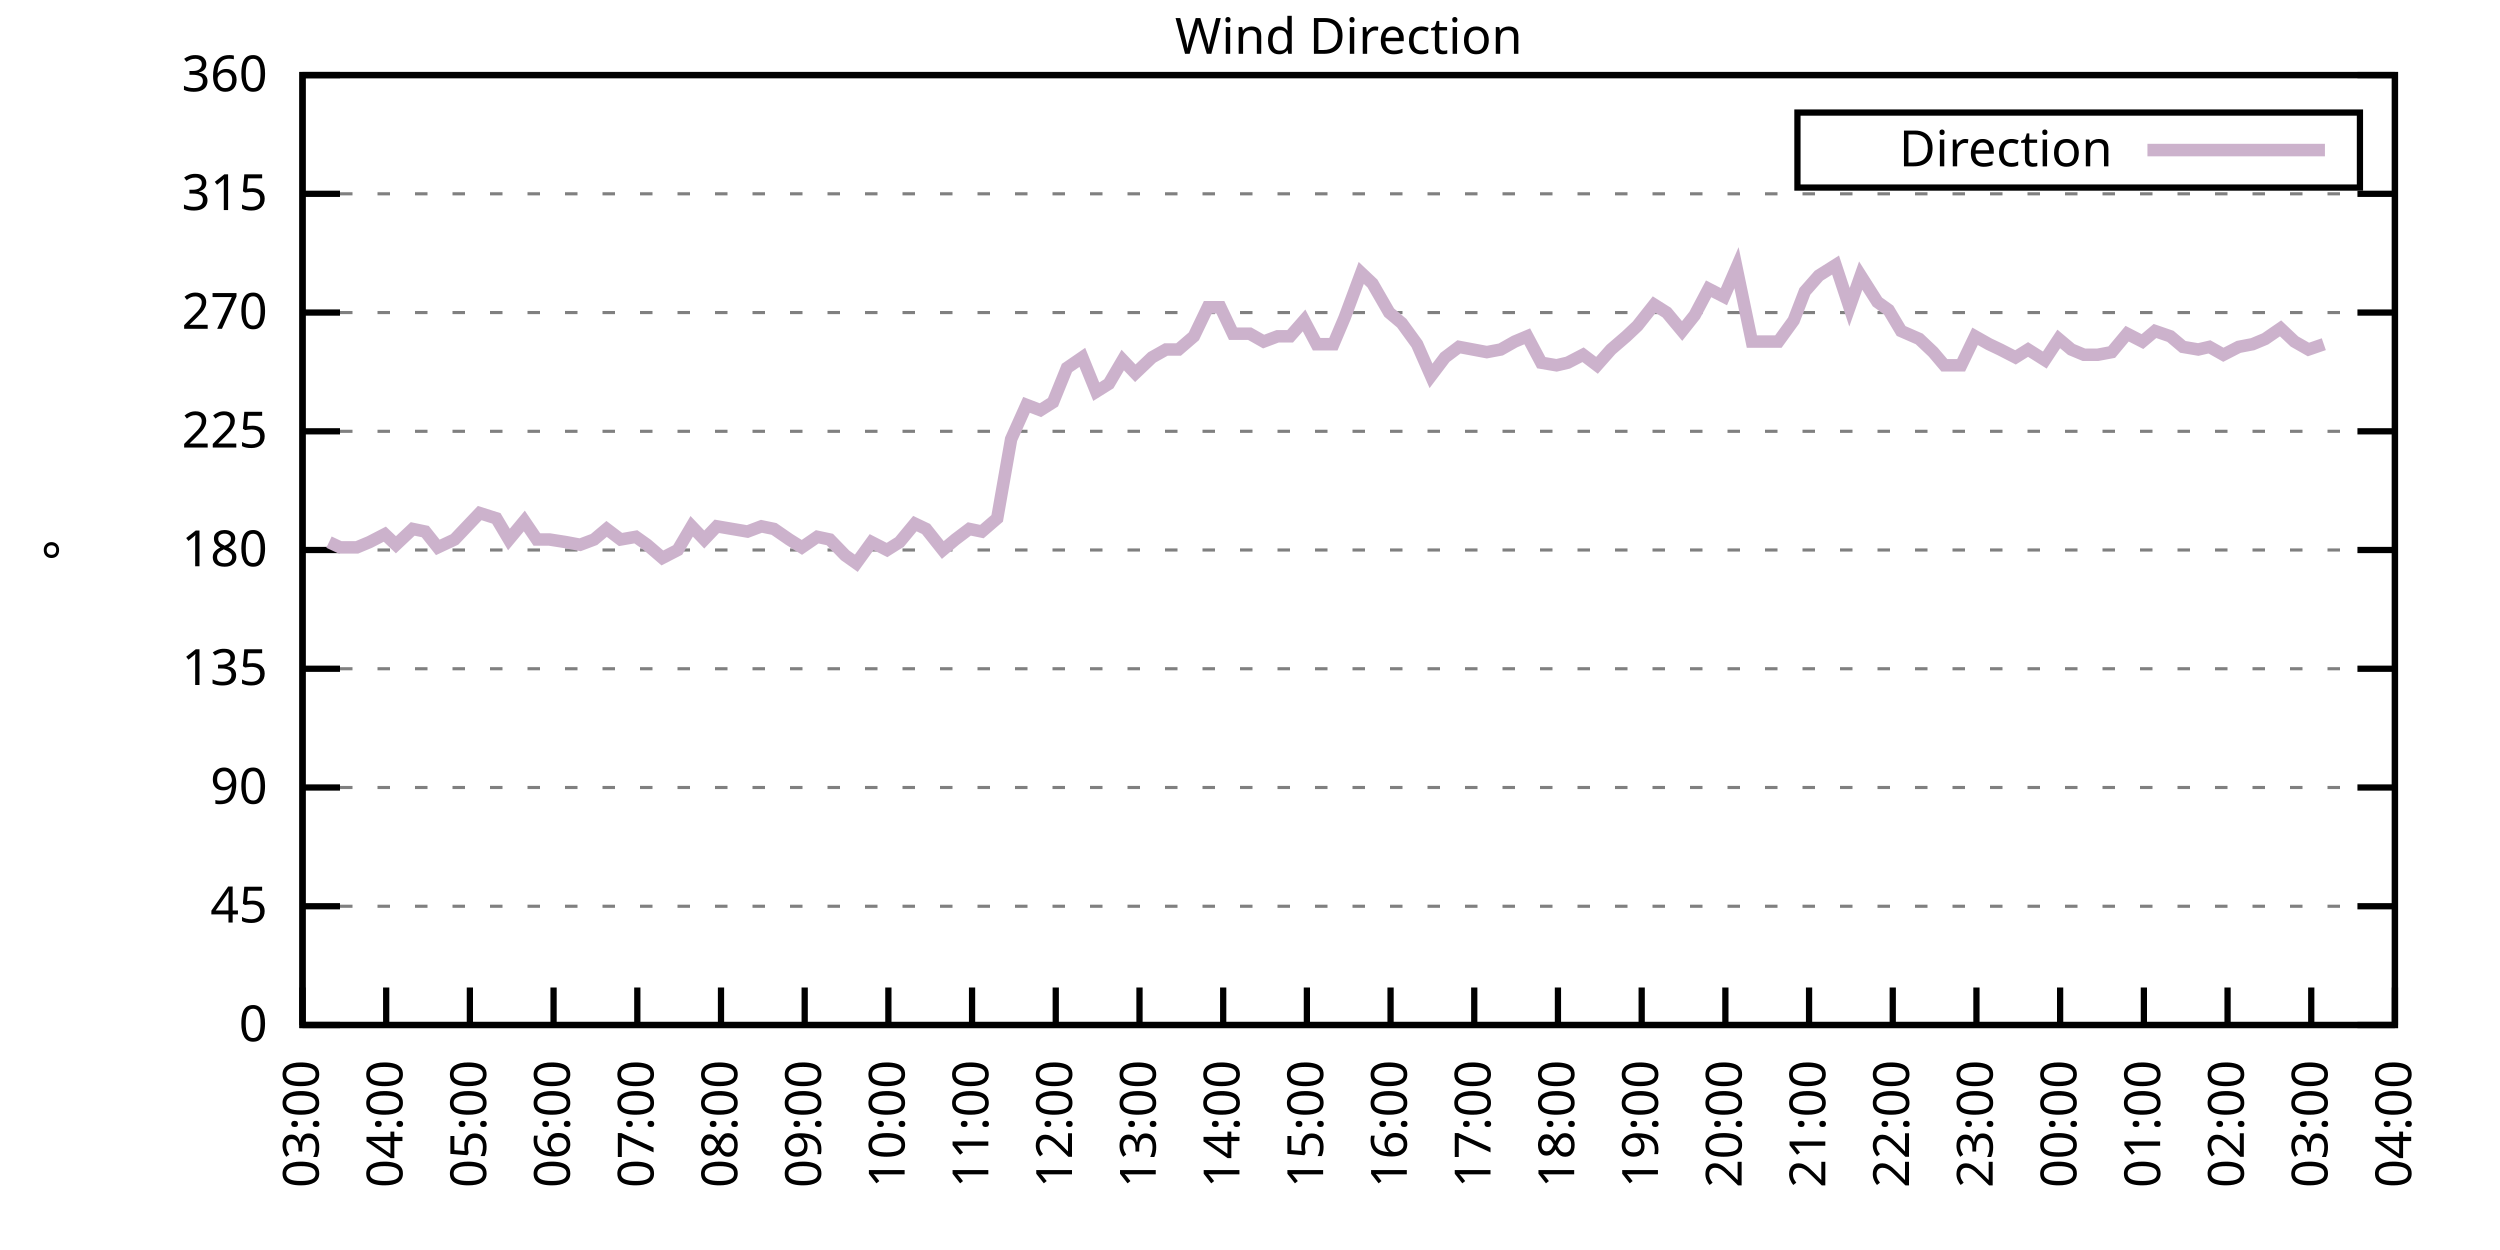
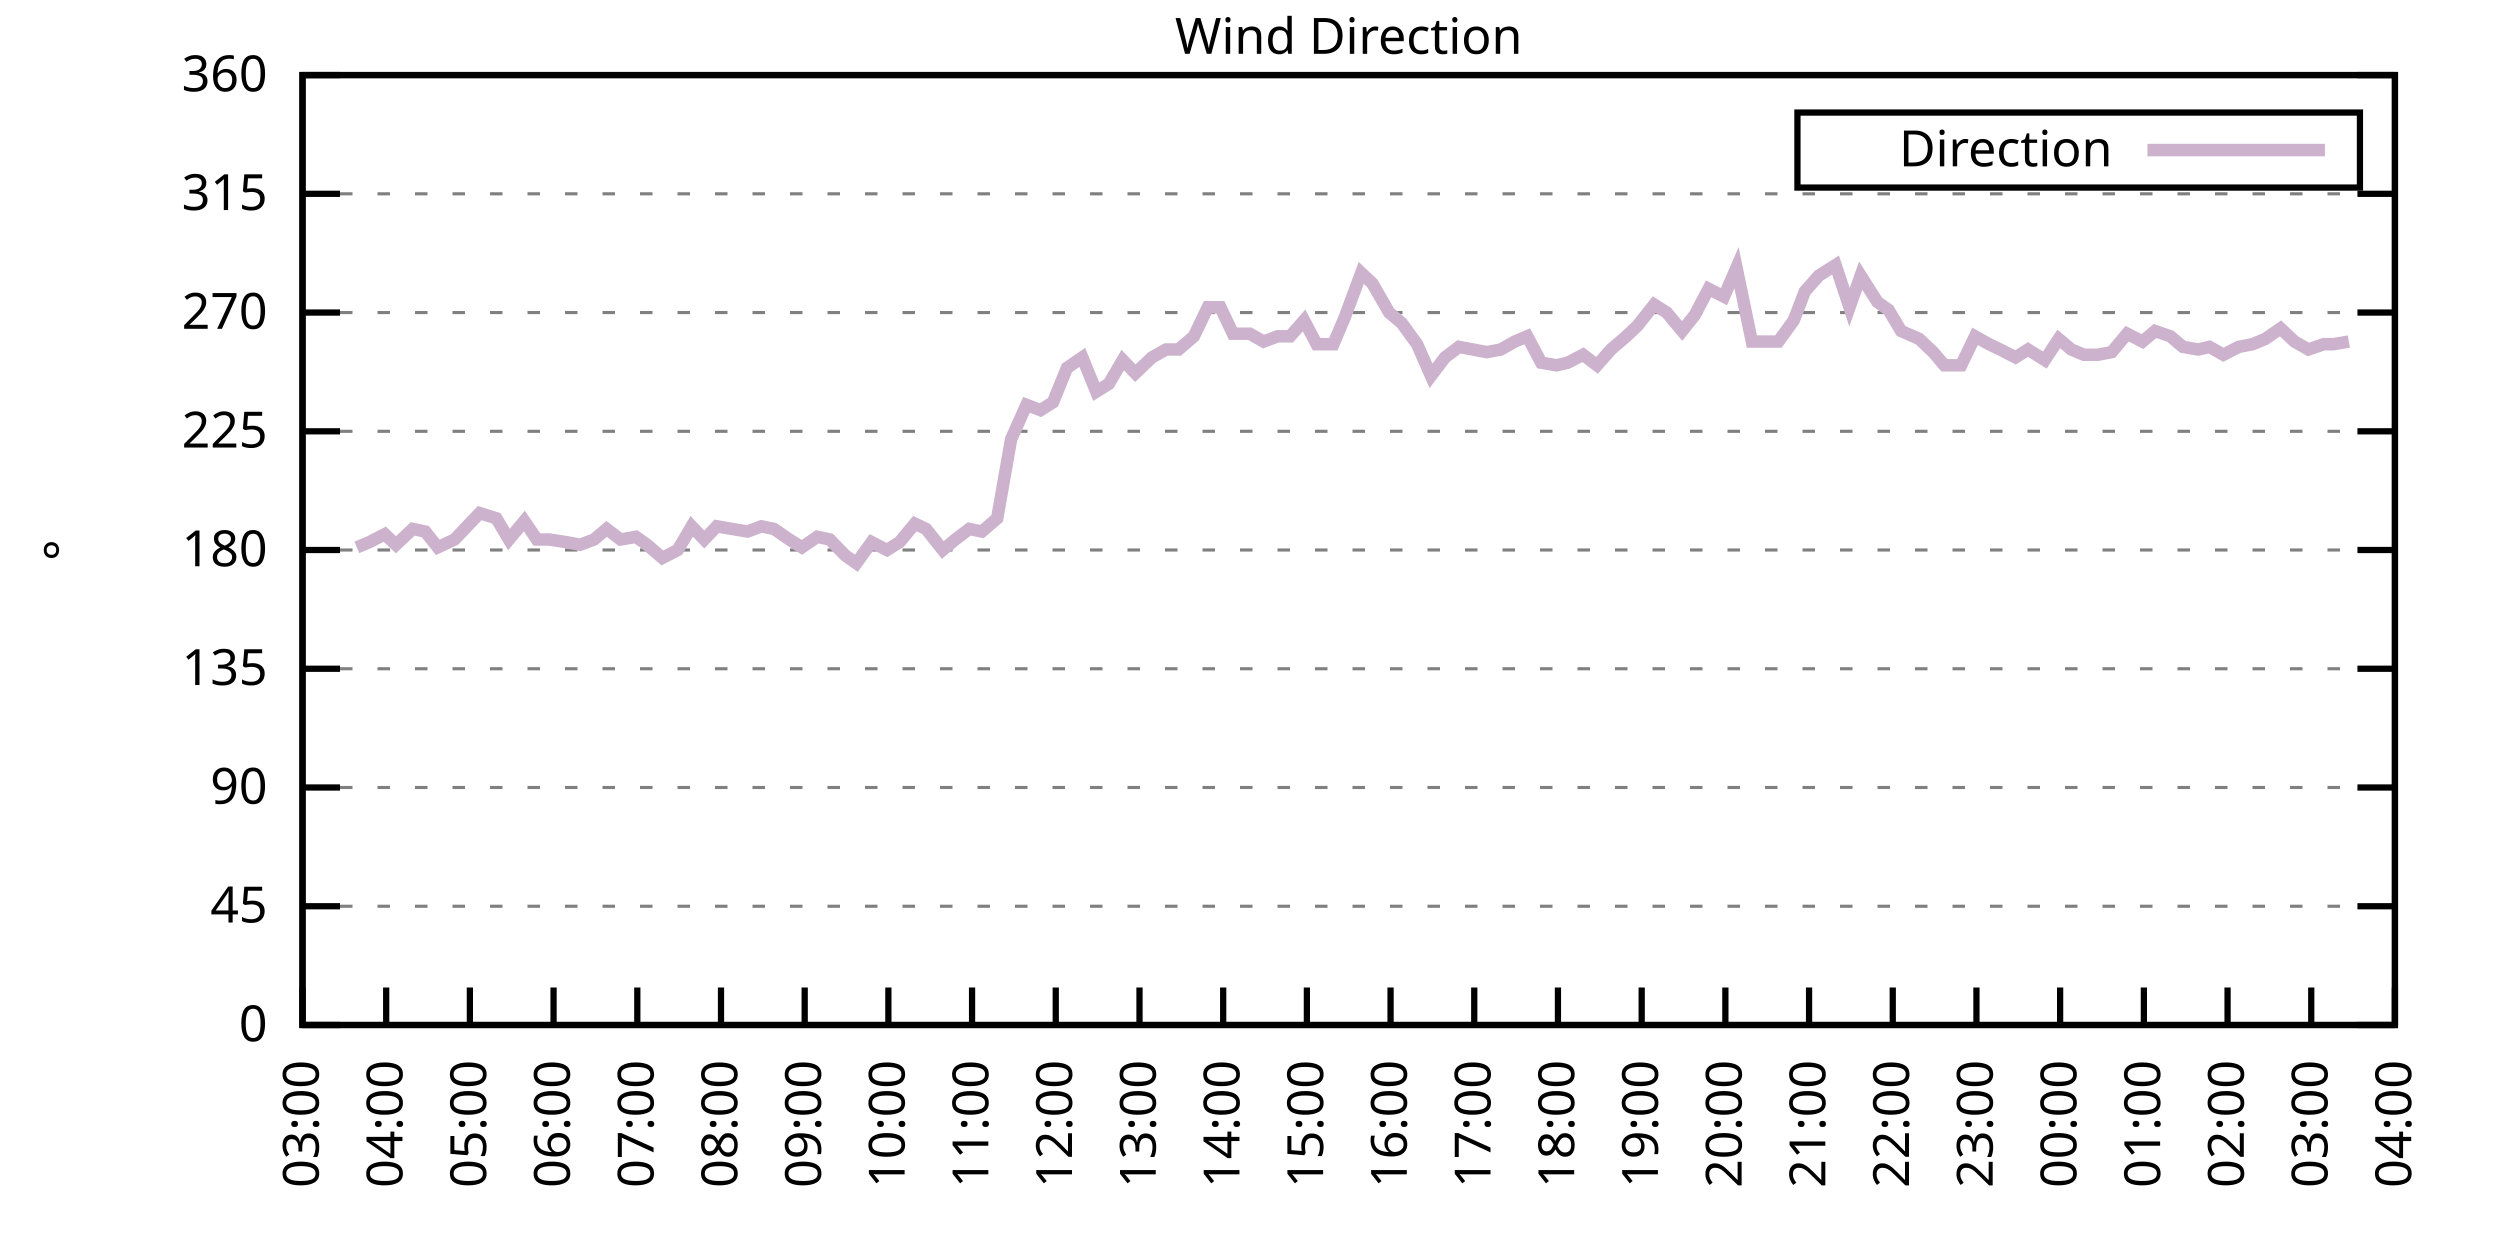
<svg xmlns="http://www.w3.org/2000/svg" xmlns:xlink="http://www.w3.org/1999/xlink" width="400" height="200" viewBox="0 0 400 200">
  <g id="gnuplot_canvas">
    <rect x="0" y="0" width="400" height="200" fill="none" />
    <defs>
      <circle id="gpDot" r="0.5" stroke-width="0.5" stroke="currentColor" />
      <path id="gpPt0" stroke-width="0.333" stroke="currentColor" d="M-1,0 h2 M0,-1 v2" />
      <path id="gpPt1" stroke-width="0.333" stroke="currentColor" d="M-1,-1 L1,1 M1,-1 L-1,1" />
      <path id="gpPt2" stroke-width="0.333" stroke="currentColor" d="M-1,0 L1,0 M0,-1 L0,1 M-1,-1 L1,1 M-1,1 L1,-1" />
      <rect id="gpPt3" stroke-width="0.333" stroke="currentColor" x="-1" y="-1" width="2" height="2" />
      <rect id="gpPt4" stroke-width="0.333" stroke="currentColor" fill="currentColor" x="-1" y="-1" width="2" height="2" />
      <circle id="gpPt5" stroke-width="0.333" stroke="currentColor" cx="0" cy="0" r="1" />
      <use xlink:href="#gpPt5" id="gpPt6" fill="currentColor" stroke="none" />
      <path id="gpPt7" stroke-width="0.333" stroke="currentColor" d="M0,-1.33 L-1.33,0.67 L1.33,0.67 z" />
      <use xlink:href="#gpPt7" id="gpPt8" fill="currentColor" stroke="none" />
      <use xlink:href="#gpPt7" id="gpPt9" stroke="currentColor" transform="rotate(180)" />
      <use xlink:href="#gpPt9" id="gpPt10" fill="currentColor" stroke="none" />
      <use xlink:href="#gpPt3" id="gpPt11" stroke="currentColor" transform="rotate(45)" />
      <use xlink:href="#gpPt11" id="gpPt12" fill="currentColor" stroke="none" />
      <path id="gpPt13" stroke-width="0.333" stroke="currentColor" d="M0,1.330 L1.265,0.411 L0.782,-1.067 L-0.782,-1.076 L-1.265,0.411 z" />
      <use xlink:href="#gpPt13" id="gpPt14" fill="currentColor" stroke="none" />
      <filter id="textbox" filterUnits="objectBoundingBox" x="0" y="0" height="1" width="1">
        <feFlood flood-color="white" flood-opacity="1" result="bgnd" />
        <feComposite in="SourceGraphic" in2="bgnd" operator="atop" />
      </filter>
      <filter id="greybox" filterUnits="objectBoundingBox" x="0" y="0" height="1" width="1">
        <feFlood flood-color="lightgrey" flood-opacity="1" result="grey" />
        <feComposite in="SourceGraphic" in2="grey" operator="atop" />
      </filter>
    </defs>
    <g fill="none" color="white" stroke="currentColor" stroke-width="1.00" stroke-linecap="butt" stroke-linejoin="miter">
</g>
    <g fill="none" color="black" stroke="currentColor" stroke-width="1.00" stroke-linecap="butt" stroke-linejoin="miter">
      <g stroke="none" shape-rendering="crispEdges">
        <polygon fill="rgb(255, 255, 255)" points="48.40,164.00 383.18,164.00 383.18,12.02 48.40,12.02 " />
      </g>
    </g>
    <g fill="none" color="black" stroke="currentColor" stroke-width="1.00" stroke-linecap="butt" stroke-linejoin="miter">
</g>
    <g fill="none" color="black" stroke="black" stroke-width="0.50" stroke-linecap="butt" stroke-linejoin="miter">
</g>
    <g fill="none" color="gray" stroke="currentColor" stroke-width="0.50" stroke-linecap="butt" stroke-linejoin="miter">
      <path stroke="gray" stroke-dasharray="2,4" class="gridline" d="M48.40,164.00 L383.19,164.00  " />
    </g>
    <g fill="none" color="gray" stroke="gray" stroke-width="1.00" stroke-linecap="butt" stroke-linejoin="miter">
</g>
    <g fill="none" color="black" stroke="currentColor" stroke-width="1.00" stroke-linecap="butt" stroke-linejoin="miter">
      <path stroke="black" d="M48.40,164.00 L54.40,164.00 M383.19,164.00 L377.19,164.00  " />
      <g transform="translate(42.80,166.60)" stroke="none" fill="black" font-family="Sans" font-size="8.00" text-anchor="end">
        <text>
          <tspan font-family="Sans"> 0</tspan>
        </text>
      </g>
    </g>
    <g fill="none" color="black" stroke="currentColor" stroke-width="1.00" stroke-linecap="butt" stroke-linejoin="miter">
</g>
    <g fill="none" color="black" stroke="black" stroke-width="0.50" stroke-linecap="butt" stroke-linejoin="miter">
</g>
    <g fill="none" color="gray" stroke="currentColor" stroke-width="0.50" stroke-linecap="butt" stroke-linejoin="miter">
      <path stroke="gray" stroke-dasharray="2,4" class="gridline" d="M48.40,145.00 L383.19,145.00  " />
    </g>
    <g fill="none" color="gray" stroke="gray" stroke-width="1.00" stroke-linecap="butt" stroke-linejoin="miter">
</g>
    <g fill="none" color="black" stroke="currentColor" stroke-width="1.00" stroke-linecap="butt" stroke-linejoin="miter">
      <path stroke="black" d="M48.40,145.00 L54.40,145.00 M383.19,145.00 L377.19,145.00  " />
      <g transform="translate(42.80,147.60)" stroke="none" fill="black" font-family="Sans" font-size="8.00" text-anchor="end">
        <text>
          <tspan font-family="Sans"> 45</tspan>
        </text>
      </g>
    </g>
    <g fill="none" color="black" stroke="currentColor" stroke-width="1.00" stroke-linecap="butt" stroke-linejoin="miter">
</g>
    <g fill="none" color="black" stroke="black" stroke-width="0.50" stroke-linecap="butt" stroke-linejoin="miter">
</g>
    <g fill="none" color="gray" stroke="currentColor" stroke-width="0.50" stroke-linecap="butt" stroke-linejoin="miter">
      <path stroke="gray" stroke-dasharray="2,4" class="gridline" d="M48.40,126.00 L383.19,126.00  " />
    </g>
    <g fill="none" color="gray" stroke="gray" stroke-width="1.00" stroke-linecap="butt" stroke-linejoin="miter">
</g>
    <g fill="none" color="black" stroke="currentColor" stroke-width="1.00" stroke-linecap="butt" stroke-linejoin="miter">
      <path stroke="black" d="M48.40,126.00 L54.40,126.00 M383.19,126.00 L377.19,126.00  " />
      <g transform="translate(42.80,128.60)" stroke="none" fill="black" font-family="Sans" font-size="8.00" text-anchor="end">
        <text>
          <tspan font-family="Sans"> 90</tspan>
        </text>
      </g>
    </g>
    <g fill="none" color="black" stroke="currentColor" stroke-width="1.00" stroke-linecap="butt" stroke-linejoin="miter">
</g>
    <g fill="none" color="black" stroke="black" stroke-width="0.50" stroke-linecap="butt" stroke-linejoin="miter">
</g>
    <g fill="none" color="gray" stroke="currentColor" stroke-width="0.50" stroke-linecap="butt" stroke-linejoin="miter">
      <path stroke="gray" stroke-dasharray="2,4" class="gridline" d="M48.40,107.00 L383.19,107.00  " />
    </g>
    <g fill="none" color="gray" stroke="gray" stroke-width="1.00" stroke-linecap="butt" stroke-linejoin="miter">
</g>
    <g fill="none" color="black" stroke="currentColor" stroke-width="1.00" stroke-linecap="butt" stroke-linejoin="miter">
      <path stroke="black" d="M48.40,107.00 L54.40,107.00 M383.19,107.00 L377.19,107.00  " />
      <g transform="translate(42.80,109.60)" stroke="none" fill="black" font-family="Sans" font-size="8.00" text-anchor="end">
        <text>
          <tspan font-family="Sans"> 135</tspan>
        </text>
      </g>
    </g>
    <g fill="none" color="black" stroke="currentColor" stroke-width="1.00" stroke-linecap="butt" stroke-linejoin="miter">
</g>
    <g fill="none" color="black" stroke="black" stroke-width="0.50" stroke-linecap="butt" stroke-linejoin="miter">
</g>
    <g fill="none" color="gray" stroke="currentColor" stroke-width="0.50" stroke-linecap="butt" stroke-linejoin="miter">
      <path stroke="gray" stroke-dasharray="2,4" class="gridline" d="M48.40,88.00 L383.19,88.00  " />
    </g>
    <g fill="none" color="gray" stroke="gray" stroke-width="1.00" stroke-linecap="butt" stroke-linejoin="miter">
</g>
    <g fill="none" color="black" stroke="currentColor" stroke-width="1.00" stroke-linecap="butt" stroke-linejoin="miter">
      <path stroke="black" d="M48.40,88.00 L54.40,88.00 M383.19,88.00 L377.19,88.00  " />
      <g transform="translate(42.80,90.60)" stroke="none" fill="black" font-family="Sans" font-size="8.00" text-anchor="end">
        <text>
          <tspan font-family="Sans"> 180</tspan>
        </text>
      </g>
    </g>
    <g fill="none" color="black" stroke="currentColor" stroke-width="1.00" stroke-linecap="butt" stroke-linejoin="miter">
</g>
    <g fill="none" color="black" stroke="black" stroke-width="0.50" stroke-linecap="butt" stroke-linejoin="miter">
</g>
    <g fill="none" color="gray" stroke="currentColor" stroke-width="0.50" stroke-linecap="butt" stroke-linejoin="miter">
      <path stroke="gray" stroke-dasharray="2,4" class="gridline" d="M48.40,69.01 L383.19,69.01  " />
    </g>
    <g fill="none" color="gray" stroke="gray" stroke-width="1.00" stroke-linecap="butt" stroke-linejoin="miter">
</g>
    <g fill="none" color="black" stroke="currentColor" stroke-width="1.00" stroke-linecap="butt" stroke-linejoin="miter">
      <path stroke="black" d="M48.40,69.01 L54.40,69.01 M383.19,69.01 L377.19,69.01  " />
      <g transform="translate(42.80,71.61)" stroke="none" fill="black" font-family="Sans" font-size="8.00" text-anchor="end">
        <text>
          <tspan font-family="Sans"> 225</tspan>
        </text>
      </g>
    </g>
    <g fill="none" color="black" stroke="currentColor" stroke-width="1.00" stroke-linecap="butt" stroke-linejoin="miter">
</g>
    <g fill="none" color="black" stroke="black" stroke-width="0.50" stroke-linecap="butt" stroke-linejoin="miter">
</g>
    <g fill="none" color="gray" stroke="currentColor" stroke-width="0.50" stroke-linecap="butt" stroke-linejoin="miter">
      <path stroke="gray" stroke-dasharray="2,4" class="gridline" d="M48.40,50.01 L383.19,50.01  " />
    </g>
    <g fill="none" color="gray" stroke="gray" stroke-width="1.00" stroke-linecap="butt" stroke-linejoin="miter">
</g>
    <g fill="none" color="black" stroke="currentColor" stroke-width="1.00" stroke-linecap="butt" stroke-linejoin="miter">
      <path stroke="black" d="M48.40,50.01 L54.40,50.01 M383.19,50.01 L377.19,50.01  " />
      <g transform="translate(42.80,52.61)" stroke="none" fill="black" font-family="Sans" font-size="8.00" text-anchor="end">
        <text>
          <tspan font-family="Sans"> 270</tspan>
        </text>
      </g>
    </g>
    <g fill="none" color="black" stroke="currentColor" stroke-width="1.00" stroke-linecap="butt" stroke-linejoin="miter">
</g>
    <g fill="none" color="black" stroke="black" stroke-width="0.50" stroke-linecap="butt" stroke-linejoin="miter">
</g>
    <g fill="none" color="gray" stroke="currentColor" stroke-width="0.50" stroke-linecap="butt" stroke-linejoin="miter">
      <path stroke="gray" stroke-dasharray="2,4" class="gridline" d="M48.40,31.01 L383.19,31.01  " />
    </g>
    <g fill="none" color="gray" stroke="gray" stroke-width="1.00" stroke-linecap="butt" stroke-linejoin="miter">
</g>
    <g fill="none" color="black" stroke="currentColor" stroke-width="1.00" stroke-linecap="butt" stroke-linejoin="miter">
      <path stroke="black" d="M48.40,31.01 L54.40,31.01 M383.19,31.01 L377.19,31.01  " />
      <g transform="translate(42.80,33.61)" stroke="none" fill="black" font-family="Sans" font-size="8.00" text-anchor="end">
        <text>
          <tspan font-family="Sans"> 315</tspan>
        </text>
      </g>
    </g>
    <g fill="none" color="black" stroke="currentColor" stroke-width="1.00" stroke-linecap="butt" stroke-linejoin="miter">
</g>
    <g fill="none" color="black" stroke="black" stroke-width="0.50" stroke-linecap="butt" stroke-linejoin="miter">
</g>
    <g fill="none" color="gray" stroke="currentColor" stroke-width="0.50" stroke-linecap="butt" stroke-linejoin="miter">
      <path stroke="gray" stroke-dasharray="2,4" class="gridline" d="M48.40,12.01 L383.19,12.01  " />
    </g>
    <g fill="none" color="gray" stroke="gray" stroke-width="1.00" stroke-linecap="butt" stroke-linejoin="miter">
</g>
    <g fill="none" color="black" stroke="currentColor" stroke-width="1.00" stroke-linecap="butt" stroke-linejoin="miter">
      <path stroke="black" d="M48.40,12.01 L54.40,12.01 M383.19,12.01 L377.19,12.01  " />
      <g transform="translate(42.80,14.61)" stroke="none" fill="black" font-family="Sans" font-size="8.00" text-anchor="end">
        <text>
          <tspan font-family="Sans"> 360</tspan>
        </text>
      </g>
    </g>
    <g fill="none" color="black" stroke="currentColor" stroke-width="1.00" stroke-linecap="butt" stroke-linejoin="miter">
      <path stroke="black" d="M48.40,164.00 L48.40,158.00  " />
      <g transform="translate(51.00,169.60) rotate(270.00)" stroke="none" fill="black" font-family="Sans" font-size="8.00" text-anchor="end">
        <text>
          <tspan font-family="Sans">03:00</tspan>
        </text>
      </g>
    </g>
    <g fill="none" color="black" stroke="currentColor" stroke-width="1.00" stroke-linecap="butt" stroke-linejoin="miter">
      <path stroke="black" d="M61.79,164.00 L61.79,158.00  " />
      <g transform="translate(64.39,169.60) rotate(270.00)" stroke="none" fill="black" font-family="Sans" font-size="8.00" text-anchor="end">
        <text>
          <tspan font-family="Sans">04:00</tspan>
        </text>
      </g>
    </g>
    <g fill="none" color="black" stroke="currentColor" stroke-width="1.00" stroke-linecap="butt" stroke-linejoin="miter">
      <path stroke="black" d="M75.18,164.00 L75.18,158.00  " />
      <g transform="translate(77.78,169.60) rotate(270.00)" stroke="none" fill="black" font-family="Sans" font-size="8.00" text-anchor="end">
        <text>
          <tspan font-family="Sans">05:00</tspan>
        </text>
      </g>
    </g>
    <g fill="none" color="black" stroke="currentColor" stroke-width="1.00" stroke-linecap="butt" stroke-linejoin="miter">
      <path stroke="black" d="M88.57,164.00 L88.57,158.00  " />
      <g transform="translate(91.17,169.60) rotate(270.00)" stroke="none" fill="black" font-family="Sans" font-size="8.00" text-anchor="end">
        <text>
          <tspan font-family="Sans">06:00</tspan>
        </text>
      </g>
    </g>
    <g fill="none" color="black" stroke="currentColor" stroke-width="1.00" stroke-linecap="butt" stroke-linejoin="miter">
      <path stroke="black" d="M101.97,164.00 L101.97,158.00  " />
      <g transform="translate(104.57,169.60) rotate(270.00)" stroke="none" fill="black" font-family="Sans" font-size="8.00" text-anchor="end">
        <text>
          <tspan font-family="Sans">07:00</tspan>
        </text>
      </g>
    </g>
    <g fill="none" color="black" stroke="currentColor" stroke-width="1.00" stroke-linecap="butt" stroke-linejoin="miter">
      <path stroke="black" d="M115.36,164.00 L115.36,158.00  " />
      <g transform="translate(117.96,169.60) rotate(270.00)" stroke="none" fill="black" font-family="Sans" font-size="8.00" text-anchor="end">
        <text>
          <tspan font-family="Sans">08:00</tspan>
        </text>
      </g>
    </g>
    <g fill="none" color="black" stroke="currentColor" stroke-width="1.00" stroke-linecap="butt" stroke-linejoin="miter">
      <path stroke="black" d="M128.75,164.00 L128.75,158.00  " />
      <g transform="translate(131.35,169.60) rotate(270.00)" stroke="none" fill="black" font-family="Sans" font-size="8.00" text-anchor="end">
        <text>
          <tspan font-family="Sans">09:00</tspan>
        </text>
      </g>
    </g>
    <g fill="none" color="black" stroke="currentColor" stroke-width="1.00" stroke-linecap="butt" stroke-linejoin="miter">
      <path stroke="black" d="M142.14,164.00 L142.14,158.00  " />
      <g transform="translate(144.74,169.60) rotate(270.00)" stroke="none" fill="black" font-family="Sans" font-size="8.00" text-anchor="end">
        <text>
          <tspan font-family="Sans">10:00</tspan>
        </text>
      </g>
    </g>
    <g fill="none" color="black" stroke="currentColor" stroke-width="1.00" stroke-linecap="butt" stroke-linejoin="miter">
      <path stroke="black" d="M155.53,164.00 L155.53,158.00  " />
      <g transform="translate(158.13,169.60) rotate(270.00)" stroke="none" fill="black" font-family="Sans" font-size="8.00" text-anchor="end">
        <text>
          <tspan font-family="Sans">11:00</tspan>
        </text>
      </g>
    </g>
    <g fill="none" color="black" stroke="currentColor" stroke-width="1.00" stroke-linecap="butt" stroke-linejoin="miter">
      <path stroke="black" d="M168.92,164.00 L168.92,158.00  " />
      <g transform="translate(171.52,169.60) rotate(270.00)" stroke="none" fill="black" font-family="Sans" font-size="8.00" text-anchor="end">
        <text>
          <tspan font-family="Sans">12:00</tspan>
        </text>
      </g>
    </g>
    <g fill="none" color="black" stroke="currentColor" stroke-width="1.00" stroke-linecap="butt" stroke-linejoin="miter">
      <path stroke="black" d="M182.32,164.00 L182.32,158.00  " />
      <g transform="translate(184.92,169.60) rotate(270.00)" stroke="none" fill="black" font-family="Sans" font-size="8.00" text-anchor="end">
        <text>
          <tspan font-family="Sans">13:00</tspan>
        </text>
      </g>
    </g>
    <g fill="none" color="black" stroke="currentColor" stroke-width="1.00" stroke-linecap="butt" stroke-linejoin="miter">
      <path stroke="black" d="M195.71,164.00 L195.71,158.00  " />
      <g transform="translate(198.31,169.60) rotate(270.00)" stroke="none" fill="black" font-family="Sans" font-size="8.00" text-anchor="end">
        <text>
          <tspan font-family="Sans">14:00</tspan>
        </text>
      </g>
    </g>
    <g fill="none" color="black" stroke="currentColor" stroke-width="1.00" stroke-linecap="butt" stroke-linejoin="miter">
      <path stroke="black" d="M209.10,164.00 L209.10,158.00  " />
      <g transform="translate(211.70,169.60) rotate(270.00)" stroke="none" fill="black" font-family="Sans" font-size="8.00" text-anchor="end">
        <text>
          <tspan font-family="Sans">15:00</tspan>
        </text>
      </g>
    </g>
    <g fill="none" color="black" stroke="currentColor" stroke-width="1.00" stroke-linecap="butt" stroke-linejoin="miter">
      <path stroke="black" d="M222.49,164.00 L222.49,158.00  " />
      <g transform="translate(225.09,169.60) rotate(270.00)" stroke="none" fill="black" font-family="Sans" font-size="8.00" text-anchor="end">
        <text>
          <tspan font-family="Sans">16:00</tspan>
        </text>
      </g>
    </g>
    <g fill="none" color="black" stroke="currentColor" stroke-width="1.00" stroke-linecap="butt" stroke-linejoin="miter">
      <path stroke="black" d="M235.88,164.00 L235.88,158.00  " />
      <g transform="translate(238.48,169.60) rotate(270.00)" stroke="none" fill="black" font-family="Sans" font-size="8.00" text-anchor="end">
        <text>
          <tspan font-family="Sans">17:00</tspan>
        </text>
      </g>
    </g>
    <g fill="none" color="black" stroke="currentColor" stroke-width="1.00" stroke-linecap="butt" stroke-linejoin="miter">
      <path stroke="black" d="M249.27,164.00 L249.27,158.00  " />
      <g transform="translate(251.87,169.60) rotate(270.00)" stroke="none" fill="black" font-family="Sans" font-size="8.00" text-anchor="end">
        <text>
          <tspan font-family="Sans">18:00</tspan>
        </text>
      </g>
    </g>
    <g fill="none" color="black" stroke="currentColor" stroke-width="1.00" stroke-linecap="butt" stroke-linejoin="miter">
      <path stroke="black" d="M262.67,164.00 L262.67,158.00  " />
      <g transform="translate(265.27,169.60) rotate(270.00)" stroke="none" fill="black" font-family="Sans" font-size="8.00" text-anchor="end">
        <text>
          <tspan font-family="Sans">19:00</tspan>
        </text>
      </g>
    </g>
    <g fill="none" color="black" stroke="currentColor" stroke-width="1.00" stroke-linecap="butt" stroke-linejoin="miter">
      <path stroke="black" d="M276.06,164.00 L276.06,158.00  " />
      <g transform="translate(278.66,169.60) rotate(270.00)" stroke="none" fill="black" font-family="Sans" font-size="8.00" text-anchor="end">
        <text>
          <tspan font-family="Sans">20:00</tspan>
        </text>
      </g>
    </g>
    <g fill="none" color="black" stroke="currentColor" stroke-width="1.00" stroke-linecap="butt" stroke-linejoin="miter">
      <path stroke="black" d="M289.45,164.00 L289.45,158.00  " />
      <g transform="translate(292.05,169.60) rotate(270.00)" stroke="none" fill="black" font-family="Sans" font-size="8.00" text-anchor="end">
        <text>
          <tspan font-family="Sans">21:00</tspan>
        </text>
      </g>
    </g>
    <g fill="none" color="black" stroke="currentColor" stroke-width="1.00" stroke-linecap="butt" stroke-linejoin="miter">
      <path stroke="black" d="M302.84,164.00 L302.84,158.00  " />
      <g transform="translate(305.44,169.60) rotate(270.00)" stroke="none" fill="black" font-family="Sans" font-size="8.00" text-anchor="end">
        <text>
          <tspan font-family="Sans">22:00</tspan>
        </text>
      </g>
    </g>
    <g fill="none" color="black" stroke="currentColor" stroke-width="1.00" stroke-linecap="butt" stroke-linejoin="miter">
      <path stroke="black" d="M316.23,164.00 L316.23,158.00  " />
      <g transform="translate(318.83,169.60) rotate(270.00)" stroke="none" fill="black" font-family="Sans" font-size="8.00" text-anchor="end">
        <text>
          <tspan font-family="Sans">23:00</tspan>
        </text>
      </g>
    </g>
    <g fill="none" color="black" stroke="currentColor" stroke-width="1.00" stroke-linecap="butt" stroke-linejoin="miter">
      <path stroke="black" d="M329.62,164.00 L329.62,158.00  " />
      <g transform="translate(332.22,169.60) rotate(270.00)" stroke="none" fill="black" font-family="Sans" font-size="8.00" text-anchor="end">
        <text>
          <tspan font-family="Sans">00:00</tspan>
        </text>
      </g>
    </g>
    <g fill="none" color="black" stroke="currentColor" stroke-width="1.00" stroke-linecap="butt" stroke-linejoin="miter">
      <path stroke="black" d="M343.02,164.00 L343.02,158.00  " />
      <g transform="translate(345.62,169.60) rotate(270.00)" stroke="none" fill="black" font-family="Sans" font-size="8.00" text-anchor="end">
        <text>
          <tspan font-family="Sans">01:00</tspan>
        </text>
      </g>
    </g>
    <g fill="none" color="black" stroke="currentColor" stroke-width="1.00" stroke-linecap="butt" stroke-linejoin="miter">
      <path stroke="black" d="M356.41,164.00 L356.41,158.00  " />
      <g transform="translate(359.01,169.60) rotate(270.00)" stroke="none" fill="black" font-family="Sans" font-size="8.00" text-anchor="end">
        <text>
          <tspan font-family="Sans">02:00</tspan>
        </text>
      </g>
    </g>
    <g fill="none" color="black" stroke="currentColor" stroke-width="1.00" stroke-linecap="butt" stroke-linejoin="miter">
      <path stroke="black" d="M369.80,164.00 L369.80,158.00  " />
      <g transform="translate(372.40,169.60) rotate(270.00)" stroke="none" fill="black" font-family="Sans" font-size="8.00" text-anchor="end">
        <text>
          <tspan font-family="Sans">03:00</tspan>
        </text>
      </g>
    </g>
    <g fill="none" color="black" stroke="currentColor" stroke-width="1.00" stroke-linecap="butt" stroke-linejoin="miter">
      <path stroke="black" d="M383.19,164.00 L383.19,158.00  " />
      <g transform="translate(385.79,169.60) rotate(270.00)" stroke="none" fill="black" font-family="Sans" font-size="8.00" text-anchor="end">
        <text>
          <tspan font-family="Sans">04:00</tspan>
        </text>
      </g>
    </g>
    <g fill="none" color="black" stroke="currentColor" stroke-width="1.00" stroke-linecap="butt" stroke-linejoin="miter">
</g>
    <g fill="none" color="black" stroke="currentColor" stroke-width="1.00" stroke-linecap="butt" stroke-linejoin="miter">
      <path stroke="black" d="M48.40,12.01 L48.40,164.00 L383.19,164.00 L383.19,12.01 L48.40,12.01 Z  " />
    </g>
    <g fill="none" color="black" stroke="currentColor" stroke-width="1.00" stroke-linecap="butt" stroke-linejoin="miter">
</g>
    <g fill="none" color="black" stroke="currentColor" stroke-width="1.00" stroke-linecap="butt" stroke-linejoin="miter">
      <path stroke="black" d="M287.59,30.01 L287.59,18.01 L377.59,18.01 L377.59,30.01 L287.59,30.01 Z  " />
    </g>
    <g id="Wind_direction_plot_1">
      <g fill="none" color="white" stroke="black" stroke-width="2.00" stroke-linecap="butt" stroke-linejoin="miter">
</g>
      <g fill="none" color="black" stroke="currentColor" stroke-width="2.00" stroke-linecap="butt" stroke-linejoin="miter">
        <g transform="translate(337.99,26.61)" stroke="none" fill="black" font-family="Sans" font-size="8.00" text-anchor="end">
          <text>
            <tspan font-family="Sans">Direction</tspan>
          </text>
        </g>
      </g>
      <g fill="none" color="black" stroke="currentColor" stroke-width="2.00" stroke-linecap="butt" stroke-linejoin="miter">
-         <path stroke="rgb(204, 178, 204)" d="M343.59,24.01 L371.99,24.01 M52.64,86.74 L54.43,87.58 L57.10,87.58 L59.11,86.74 L61.57,85.47 L63.35,87.16   L66.03,84.63 L68.04,85.05 L70.05,87.58 L72.73,86.32 L76.75,82.09 L79.42,82.94 L81.43,86.32 L83.89,83.36   L85.90,86.32 L87.91,86.32 L90.58,86.74 L92.82,87.16 L95.05,86.32 L97.06,84.63 L99.29,86.32 L101.74,85.89   L103.53,87.16 L105.98,89.27 L108.44,88.00 L110.67,84.21 L112.68,86.32 L114.69,84.21 L117.14,84.63 L119.60,85.05   L121.83,84.21 L123.84,84.63 L126.29,86.32 L128.30,87.58 L130.76,85.89 L132.77,86.32 L135.22,88.85 L137.01,90.12   L139.46,86.74 L141.92,88.00 L143.93,86.74 L146.38,83.78 L148.17,84.63 L150.85,88.00 L152.85,86.32 L155.09,84.63   L157.10,85.05 L159.55,82.94 L161.78,70.27 L164.24,64.78 L166.47,65.63 L168.48,64.36 L170.71,58.87 L173.17,57.18   L175.40,62.67 L177.41,61.41 L179.64,57.61 L181.65,59.72 L184.32,57.18 L186.56,55.92 L188.57,55.92 L191.02,53.81   L193.25,49.16 L195.26,49.16 L197.27,53.39 L199.95,53.39 L202.18,54.65 L204.41,53.81 L206.42,53.81 L208.65,51.27   L210.66,55.07 L213.34,55.07 L215.13,50.85 L217.80,43.67 L219.59,45.36 L222.27,50.01 L224.28,51.70 L226.73,55.07   L228.96,60.14 L231.20,57.18 L233.43,55.50 L235.66,55.92 L237.89,56.34 L240.12,55.92 L242.36,54.65 L244.36,53.81   L246.60,58.03 L249.05,58.45 L250.84,58.03 L253.29,56.76 L255.52,58.45 L257.76,55.92 L260.21,53.81 L262.00,52.12   L264.67,48.74 L266.68,50.01 L269.14,52.96 L271.15,50.43 L273.38,46.21 L275.83,47.47 L277.84,42.83 L280.30,54.65   L282.53,54.65 L284.54,54.65 L286.99,51.27 L288.78,46.63 L291.01,44.10 L293.69,42.41 L295.92,49.16 L297.71,44.10   L300.39,48.32 L302.17,49.59 L304.18,52.96 L307.08,54.23 L309.31,56.34 L311.10,58.45 L313.78,58.45 L316.01,53.81   L318.24,55.07 L320.03,55.92 L322.48,57.18 L324.49,55.92 L327.17,57.61 L329.40,54.23 L331.41,55.92 L333.42,56.76   L335.65,56.76 L337.88,56.34 L340.34,53.39 L342.79,54.65 L344.80,52.96 L347.26,53.81 L349.26,55.50 L351.72,55.92   L353.51,55.50 L355.74,56.76 L358.19,55.50 L360.42,55.07 L362.43,54.23 L364.89,52.54 L367.12,54.65 L369.35,55.92   L371.81,55.07  " />
+         <path stroke="rgb(204, 178, 204)" d="M343.59,24.01 L371.99,24.01 M57.10,87.58 L59.11,86.74 L61.57,85.47 L63.35,87.16 L66.03,84.63 L68.04,85.05   L70.05,87.58 L72.73,86.32 L76.75,82.09 L79.42,82.94 L81.43,86.32 L83.89,83.36 L85.90,86.32 L87.91,86.32   L90.58,86.74 L92.82,87.16 L95.05,86.32 L97.06,84.63 L99.29,86.32 L101.74,85.89 L103.53,87.16 L105.98,89.27   L108.44,88.00 L110.67,84.21 L112.68,86.32 L114.69,84.21 L117.14,84.63 L119.60,85.05 L121.83,84.21 L123.84,84.63   L126.29,86.32 L128.30,87.58 L130.76,85.89 L132.77,86.32 L135.22,88.85 L137.01,90.12 L139.46,86.74 L141.92,88.00   L143.93,86.74 L146.38,83.78 L148.17,84.63 L150.85,88.00 L152.85,86.32 L155.09,84.63 L157.10,85.05 L159.55,82.94   L161.78,70.27 L164.24,64.78 L166.47,65.63 L168.48,64.36 L170.71,58.87 L173.17,57.18 L175.40,62.67 L177.41,61.41   L179.64,57.61 L181.65,59.72 L184.32,57.18 L186.56,55.92 L188.57,55.92 L191.02,53.81 L193.25,49.16 L195.26,49.16   L197.27,53.39 L199.95,53.39 L202.18,54.65 L204.41,53.81 L206.42,53.81 L208.65,51.27 L210.66,55.07 L213.34,55.07   L215.13,50.85 L217.80,43.67 L219.59,45.36 L222.27,50.01 L224.28,51.70 L226.73,55.07 L228.96,60.14 L231.20,57.18   L233.43,55.50 L235.66,55.92 L237.89,56.34 L240.12,55.92 L242.36,54.65 L244.36,53.81 L246.60,58.03 L249.05,58.45   L250.84,58.03 L253.29,56.76 L255.52,58.45 L257.76,55.92 L260.21,53.81 L262.00,52.12 L264.67,48.74 L266.68,50.01   L269.14,52.96 L271.15,50.43 L273.38,46.21 L275.83,47.47 L277.84,42.83 L280.30,54.65 L282.53,54.65 L284.54,54.65   L286.99,51.27 L288.78,46.63 L291.01,44.10 L293.69,42.41 L295.92,49.16 L297.71,44.10 L300.39,48.32 L302.17,49.59   L304.18,52.96 L307.08,54.23 L309.31,56.34 L311.10,58.45 L313.78,58.45 L316.01,53.81 L318.24,55.07 L320.03,55.92   L322.48,57.18 L324.49,55.92 L327.17,57.61 L329.40,54.23 L331.41,55.92 L333.42,56.76 L335.65,56.76 L337.88,56.34   L340.34,53.39 L342.79,54.65 L344.80,52.96 L347.26,53.81 L349.26,55.50 L351.72,55.92 L353.51,55.50 L355.74,56.76   L358.19,55.50 L360.42,55.07 L362.43,54.23 L364.89,52.54 L367.12,54.65 L369.35,55.92 L371.81,55.07 L373.37,55.07   L375.82,54.65  " />
      </g>
    </g>
    <g fill="none" color="black" stroke="currentColor" stroke-width="2.00" stroke-linecap="butt" stroke-linejoin="miter">
</g>
    <g fill="none" color="black" stroke="black" stroke-width="1.00" stroke-linecap="butt" stroke-linejoin="miter">
</g>
    <g fill="none" color="black" stroke="currentColor" stroke-width="1.00" stroke-linecap="butt" stroke-linejoin="miter">
      <path stroke="black" d="M48.40,12.01 L48.40,164.00 L383.19,164.00 L383.19,12.01 L48.40,12.01 Z  " />
      <g transform="translate(12.80,88.01) rotate(270.00)" stroke="none" fill="black" font-family="Sans" font-size="8.00" text-anchor="middle">
        <text>
          <tspan font-family="Sans">°</tspan>
        </text>
      </g>
    </g>
    <g fill="none" color="black" stroke="currentColor" stroke-width="1.00" stroke-linecap="butt" stroke-linejoin="miter">
</g>
    <g fill="none" color="black" stroke="currentColor" stroke-width="1.00" stroke-linecap="butt" stroke-linejoin="miter">
      <g transform="translate(215.79,8.61)" stroke="none" fill="black" font-family="Sans" font-size="8.00" text-anchor="middle">
        <text>
          <tspan font-family="Sans">Wind Direction</tspan>
        </text>
      </g>
    </g>
    <g fill="none" color="black" stroke="currentColor" stroke-width="1.00" stroke-linecap="butt" stroke-linejoin="miter">
</g>
  </g>
</svg>
